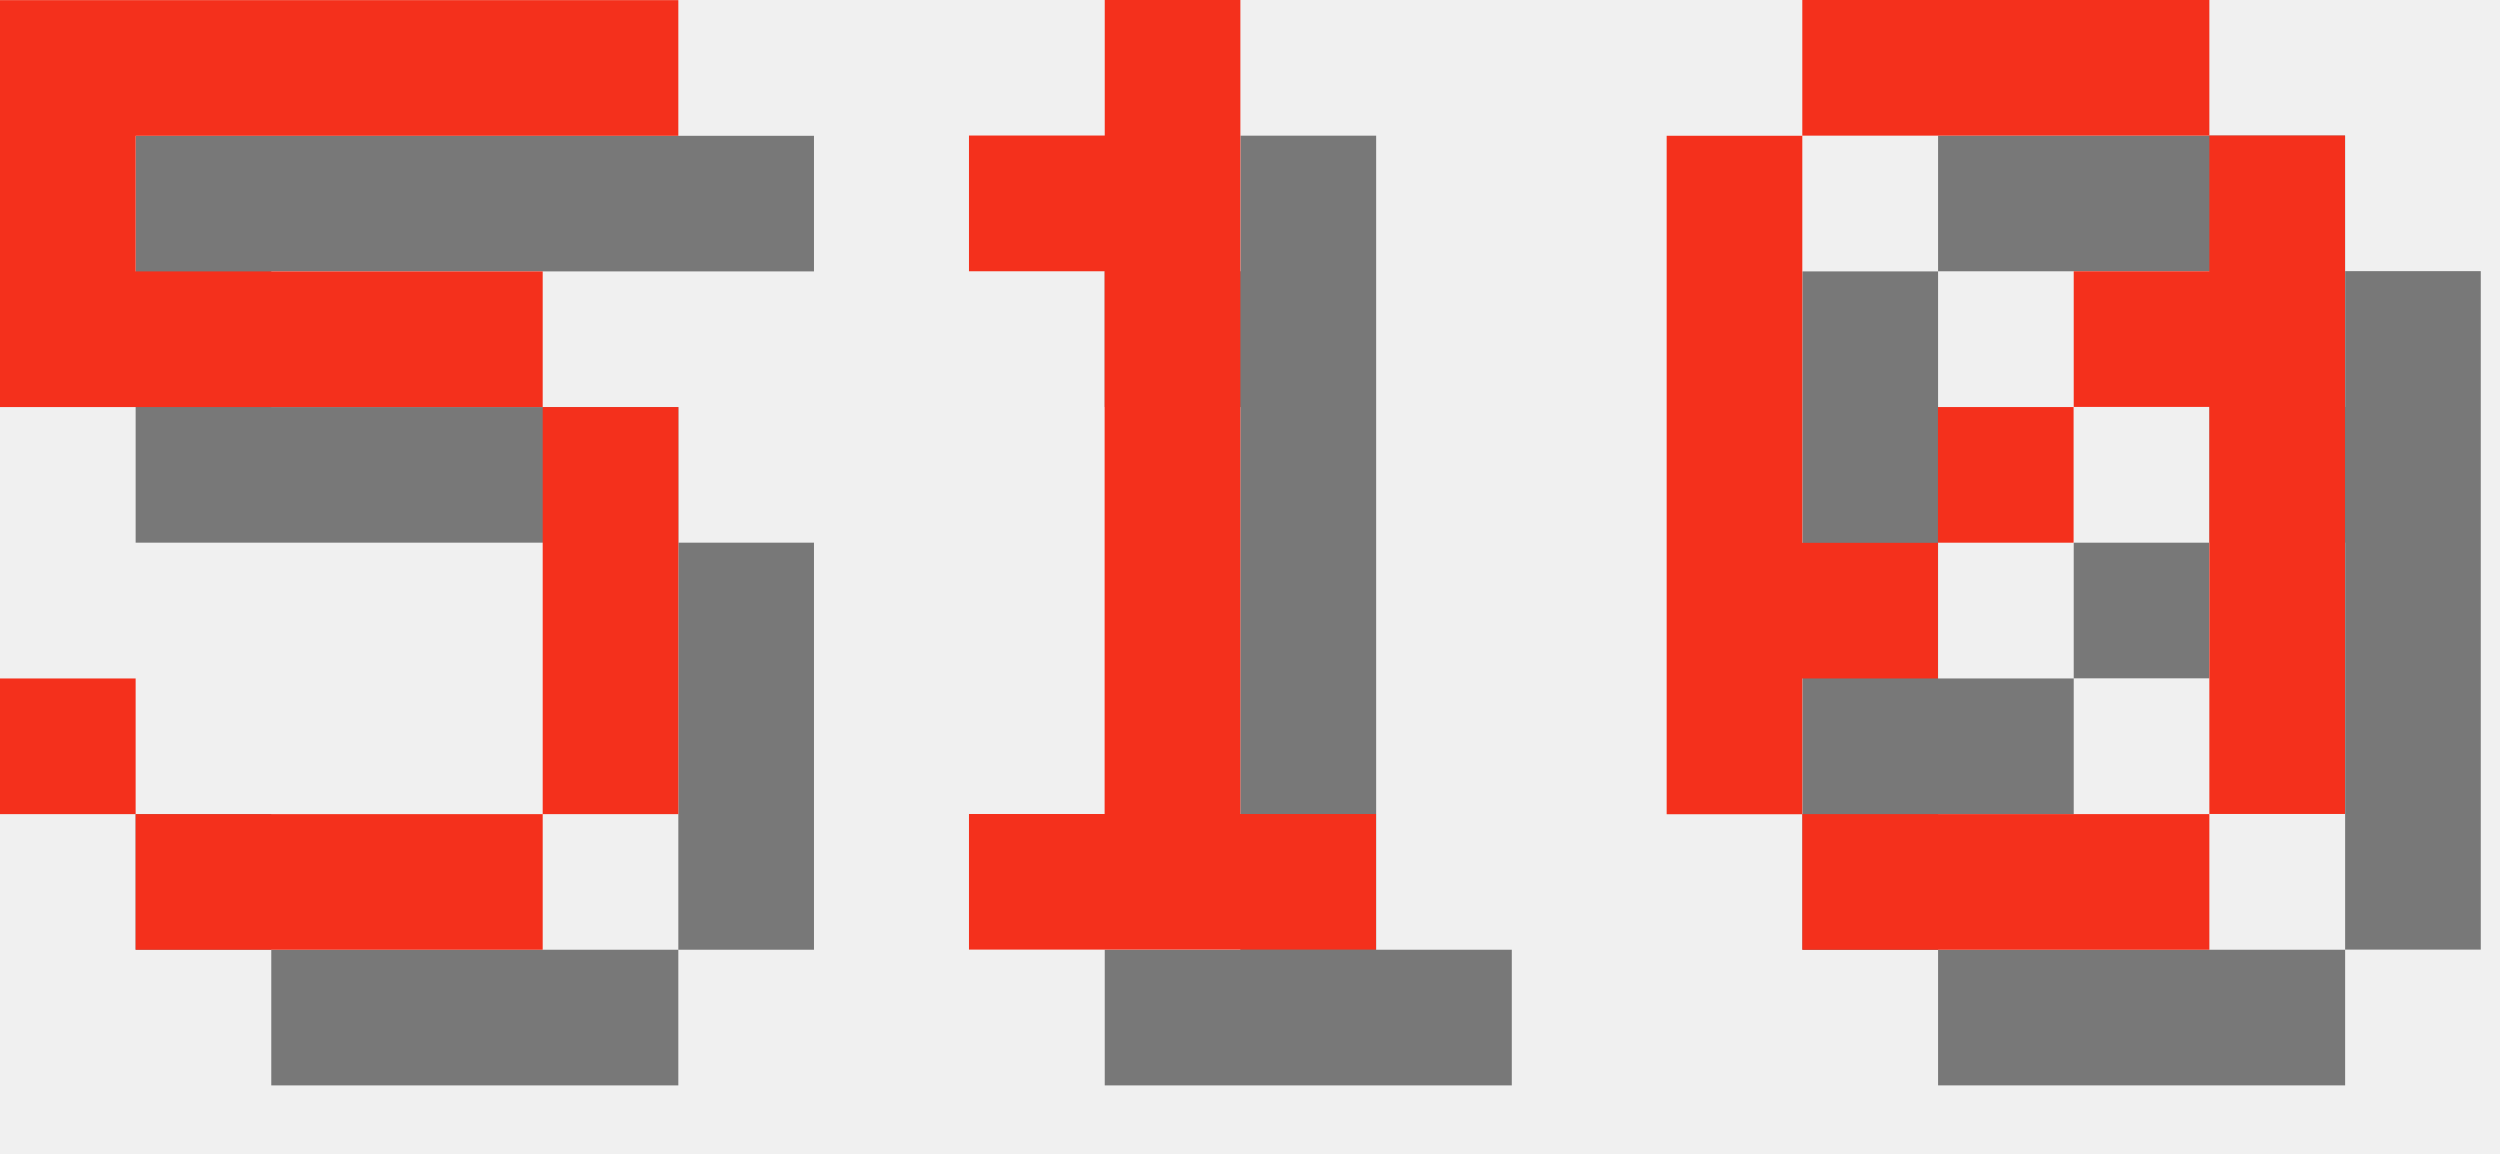
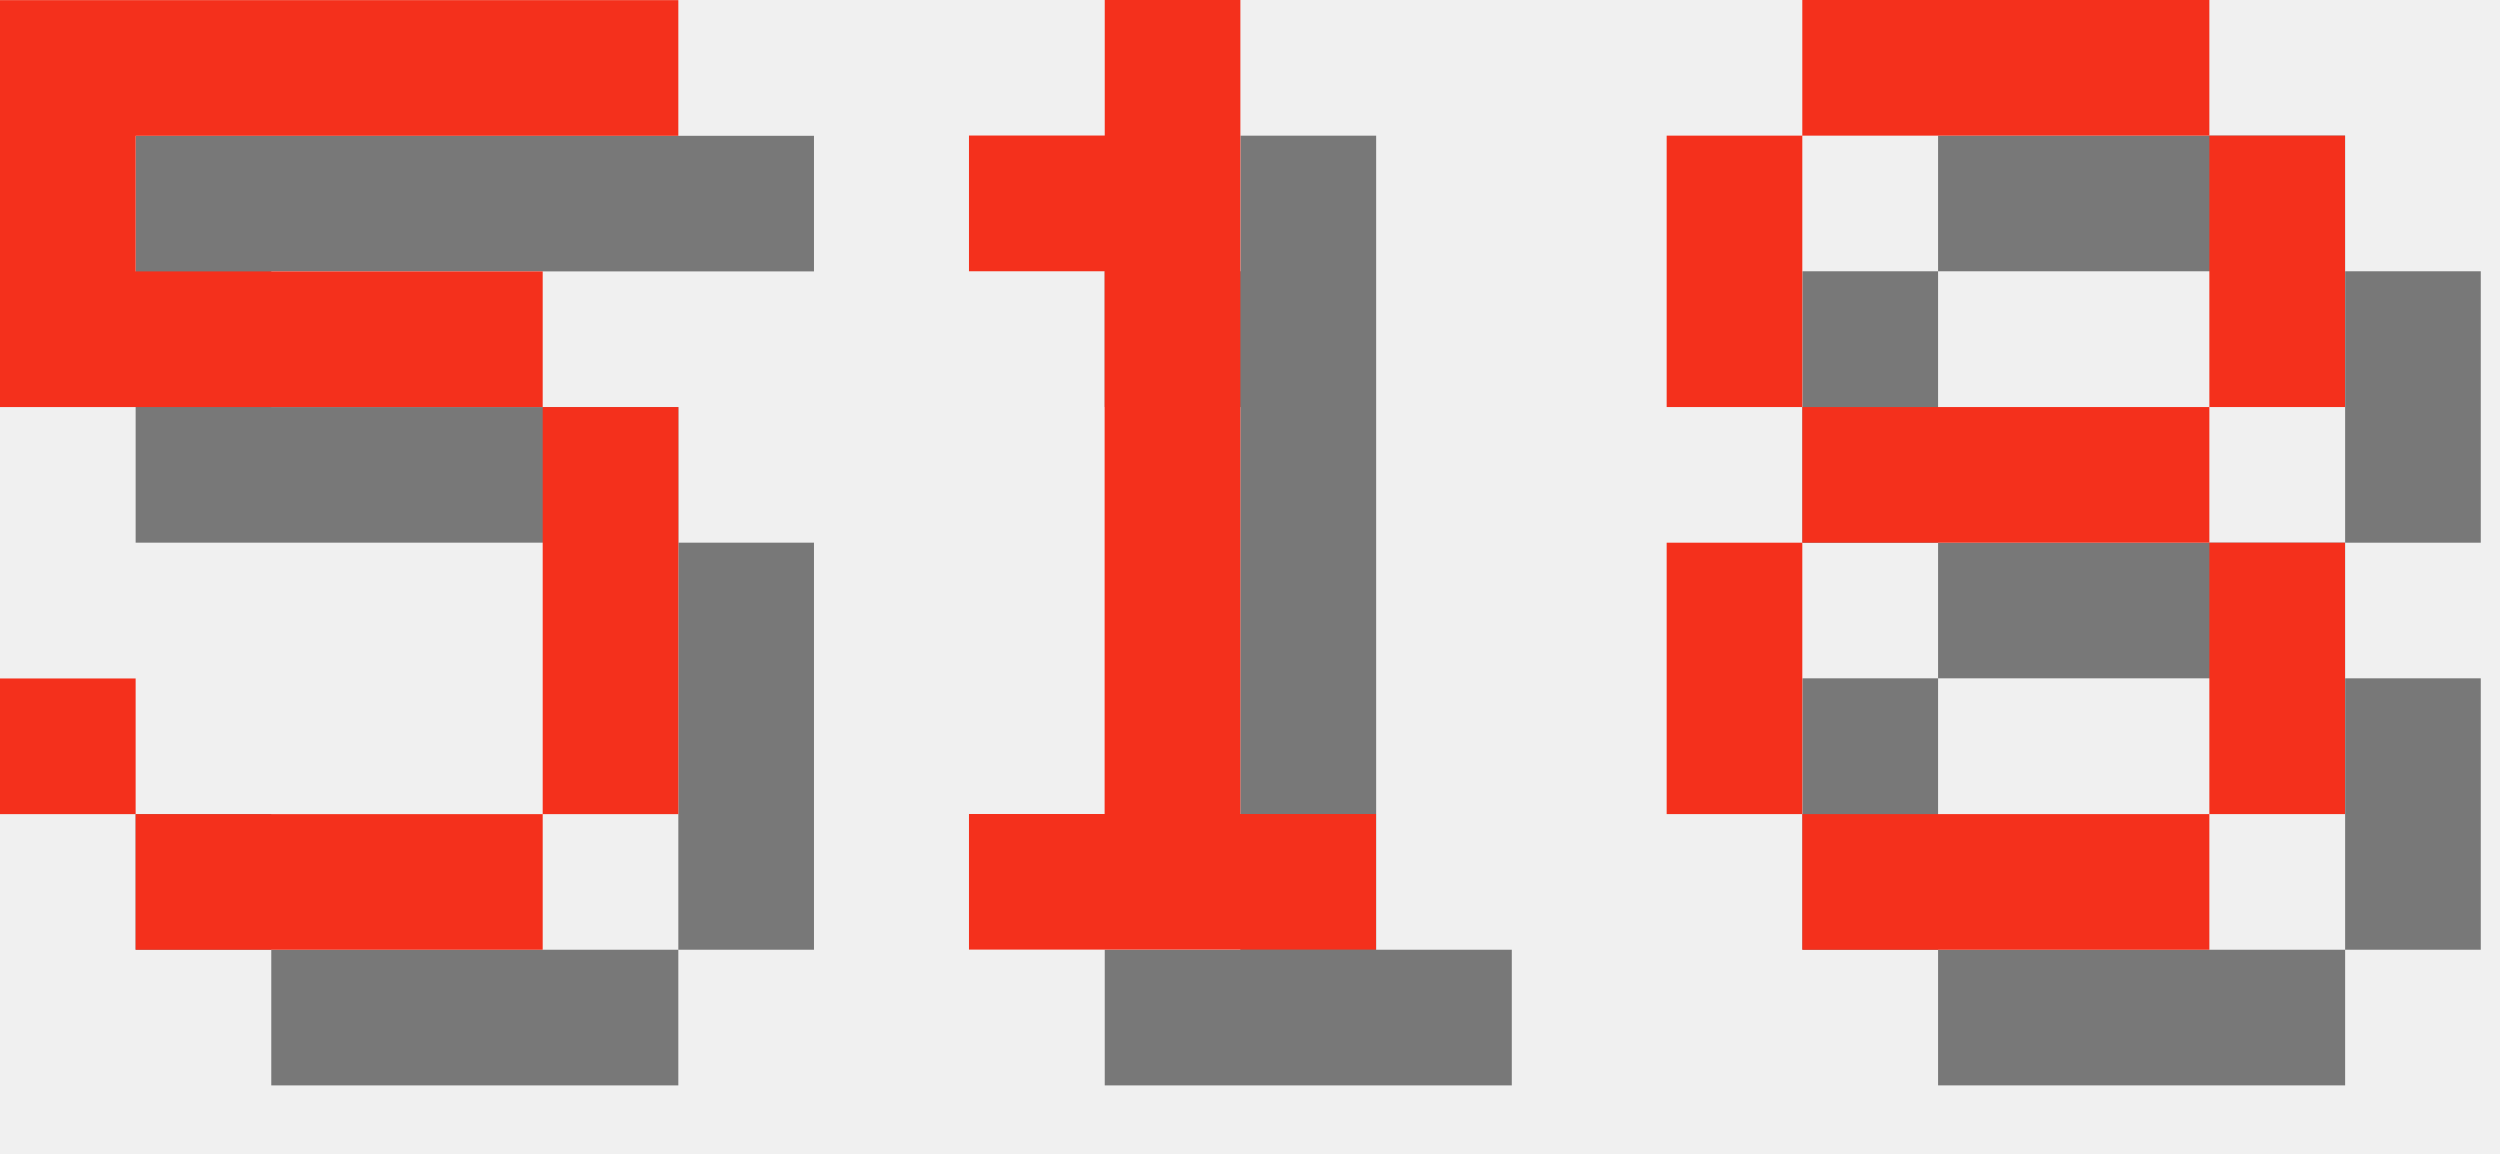
<svg xmlns="http://www.w3.org/2000/svg" version="1.1" width="78.0" height="36">
  <style>
        .text-foreground {
            fill: #F4301C;
        }
        .text-shadow {
            fill: #000000;
            fill-opacity: 0.5;
        }
    </style>
  <g class="digit" id="digit_5" transform="translate(0.0, 0), scale(4)">
    <path id="digit_5_shadow" class="text-shadow" d="m1.058 1.058v3.175h4.233v3.175h-3.175v-1.058h-1.058v1.058h1.058v1.058h3.175v-1.058h1.058v-3.175h-1.058v-1.058h-3.175v-1.058h4.233v-1.058h-5.292z" fill-opacity=".5" style="paint-order:stroke fill markers" />
    <path id="digit_5_fg" class="text-foreground" d="m0 0v3.175h4.233v3.175h-3.175v-1.058h-1.058v1.058h1.058v1.058h3.175v-1.058h1.058v-3.175h-1.058v-1.058h-3.175v-1.058h4.233v-1.058h-5.292z" fill="#fff" style="paint-order:stroke fill markers" />
  </g>
  <g class="digit" id="digit_1" transform="translate(26.0, 0), scale(4)">
    <path id="digit_1_shadow" class="text-shadow" d="m2.117 2.117v1.058h1.058v4.233h-1.058v1.058h3.175v-1.058h-1.058v-6.35h-1.058v1.058h-1.058z" fill-opacity=".5" style="paint-order:stroke fill markers" />
    <path id="digit_1_fg" class="text-foreground" d="m1.058 1.058v1.058h1.058v4.233h-1.058v1.058h3.175v-1.058h-1.058v-6.35h-1.058v1.058h-1.058z" fill="#fff" style="paint-order:stroke fill markers" />
  </g>
-   <g class="digit" id="digit_0" transform="translate(52.0, 0), scale(4)">
-     <path id="digit_0_shadow" class="text-shadow" d="m2.117 1.058v1.058h3.175v-1.058h-3.175zm3.175 1.058v1.058h-1.058v1.058h1.058v3.175h1.058v-5.292h-1.058zm0 5.292h-3.175v1.058h3.175v-1.058zm-3.175 0v-1.058h1.058v-1.058h-1.058v-3.175h-1.058v5.292h1.058zm1.058-2.117h1.058v-1.058h-1.058v1.058z" fill-opacity=".5" style="paint-order:stroke fill markers" />
-     <path id="digit_0_fg" class="text-foreground" d="m1.058 0v1.058h3.175v-1.058h-3.175zm3.175 1.058v1.058h-1.058v1.058h1.058v3.175h1.058v-5.292h-1.058zm0 5.292h-3.175v1.058h3.175v-1.058zm-3.175 0v-1.058h1.058v-1.058h-1.058v-3.175h-1.058v5.292h1.058zm1.058-2.117h1.058v-1.058h-1.058v1.058z" fill="#fff" style="paint-order:stroke fill markers" />
+   <g class="digit" id="digit_8" transform="translate(52.0, 0), scale(4)">
+     <path id="digit_8_shadow" class="text-shadow" d="m2.117 1.058v1.058h3.175v-1.058h-3.175zm3.175 1.058v2.117h1.058v-2.117h-1.058zm0 2.117h-3.175v1.058h3.175v-1.058zm0 1.058v2.117h1.058v-2.117h-1.058zm0 2.117h-3.175v1.058h3.175v-1.058zm-3.175 0v-2.117h-1.058v2.117h1.058zm0-3.175v-2.117h-1.058v2.117h1.058z" fill-opacity=".5" style="paint-order:stroke fill markers" />
+     <path id="digit_8_fg" class="text-foreground" d="m1.058 0v1.058h3.175v-1.058h-3.175zm3.175 1.058v2.117h1.058v-2.117h-1.058zm0 2.117h-3.175v1.058h3.175v-1.058zm0 1.058v2.117h1.058v-2.117h-1.058zm0 2.117h-3.175v1.058h3.175v-1.058zm-3.175 0v-2.117h-1.058v2.117h1.058zm0-3.175v-2.117h-1.058v2.117h1.058z" fill="#fff" style="paint-order:stroke fill markers" />
  </g>
</svg>
